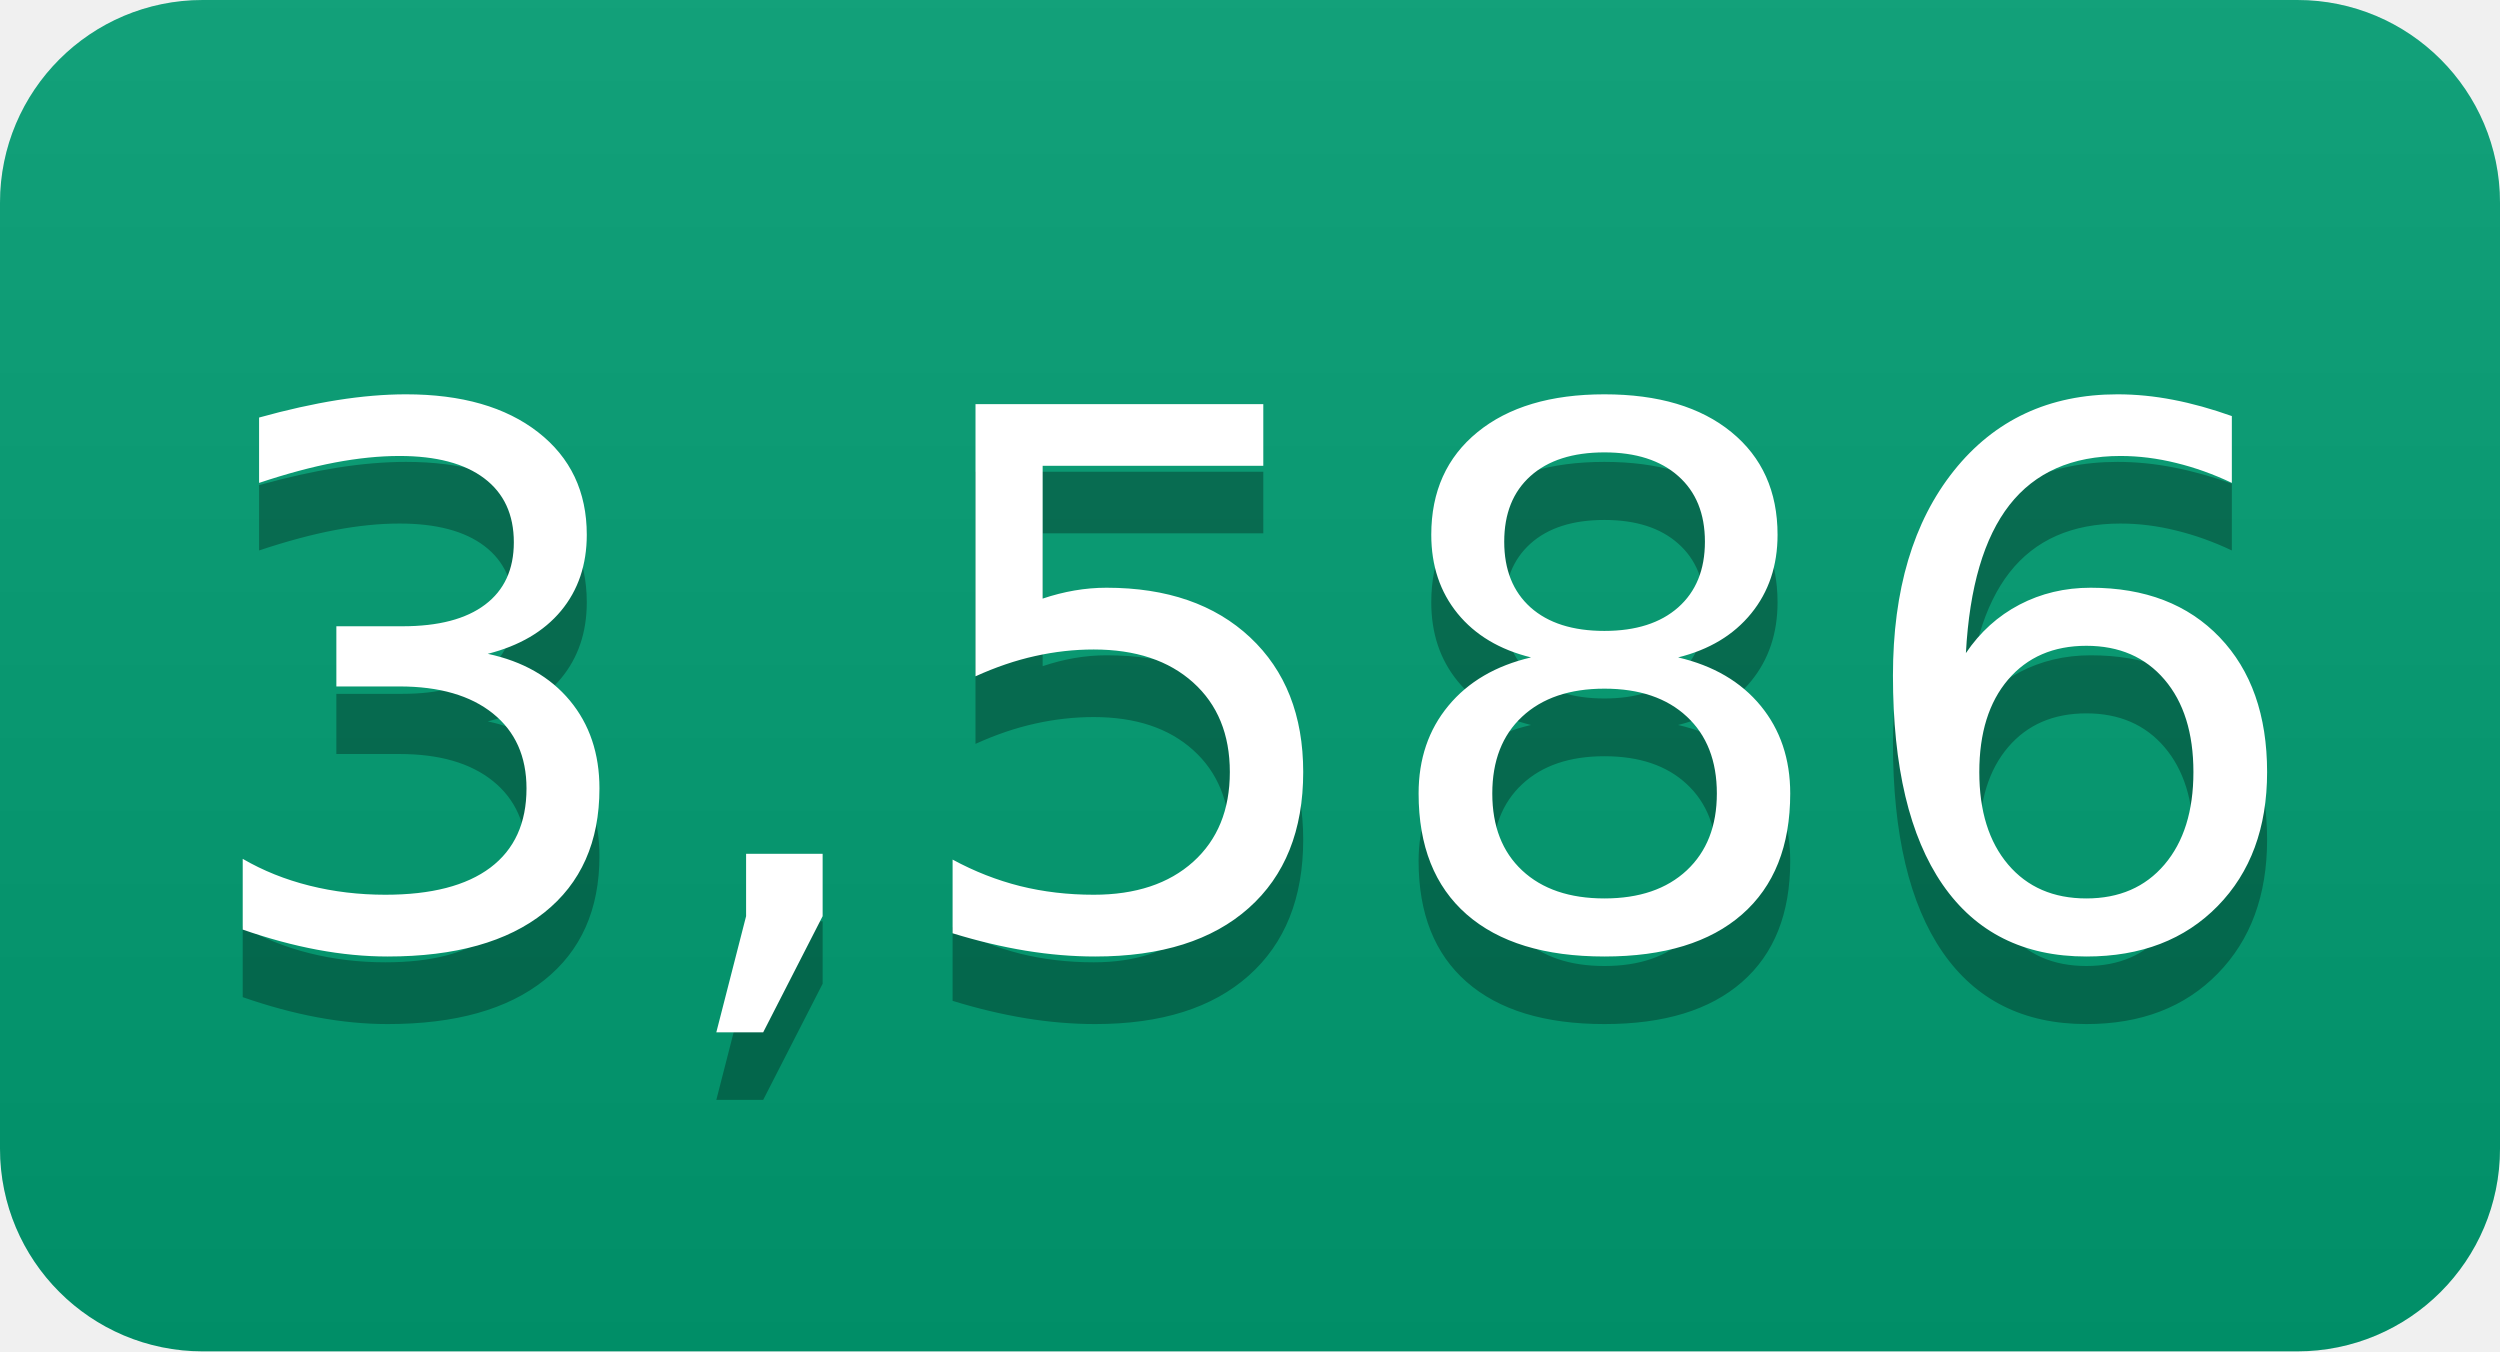
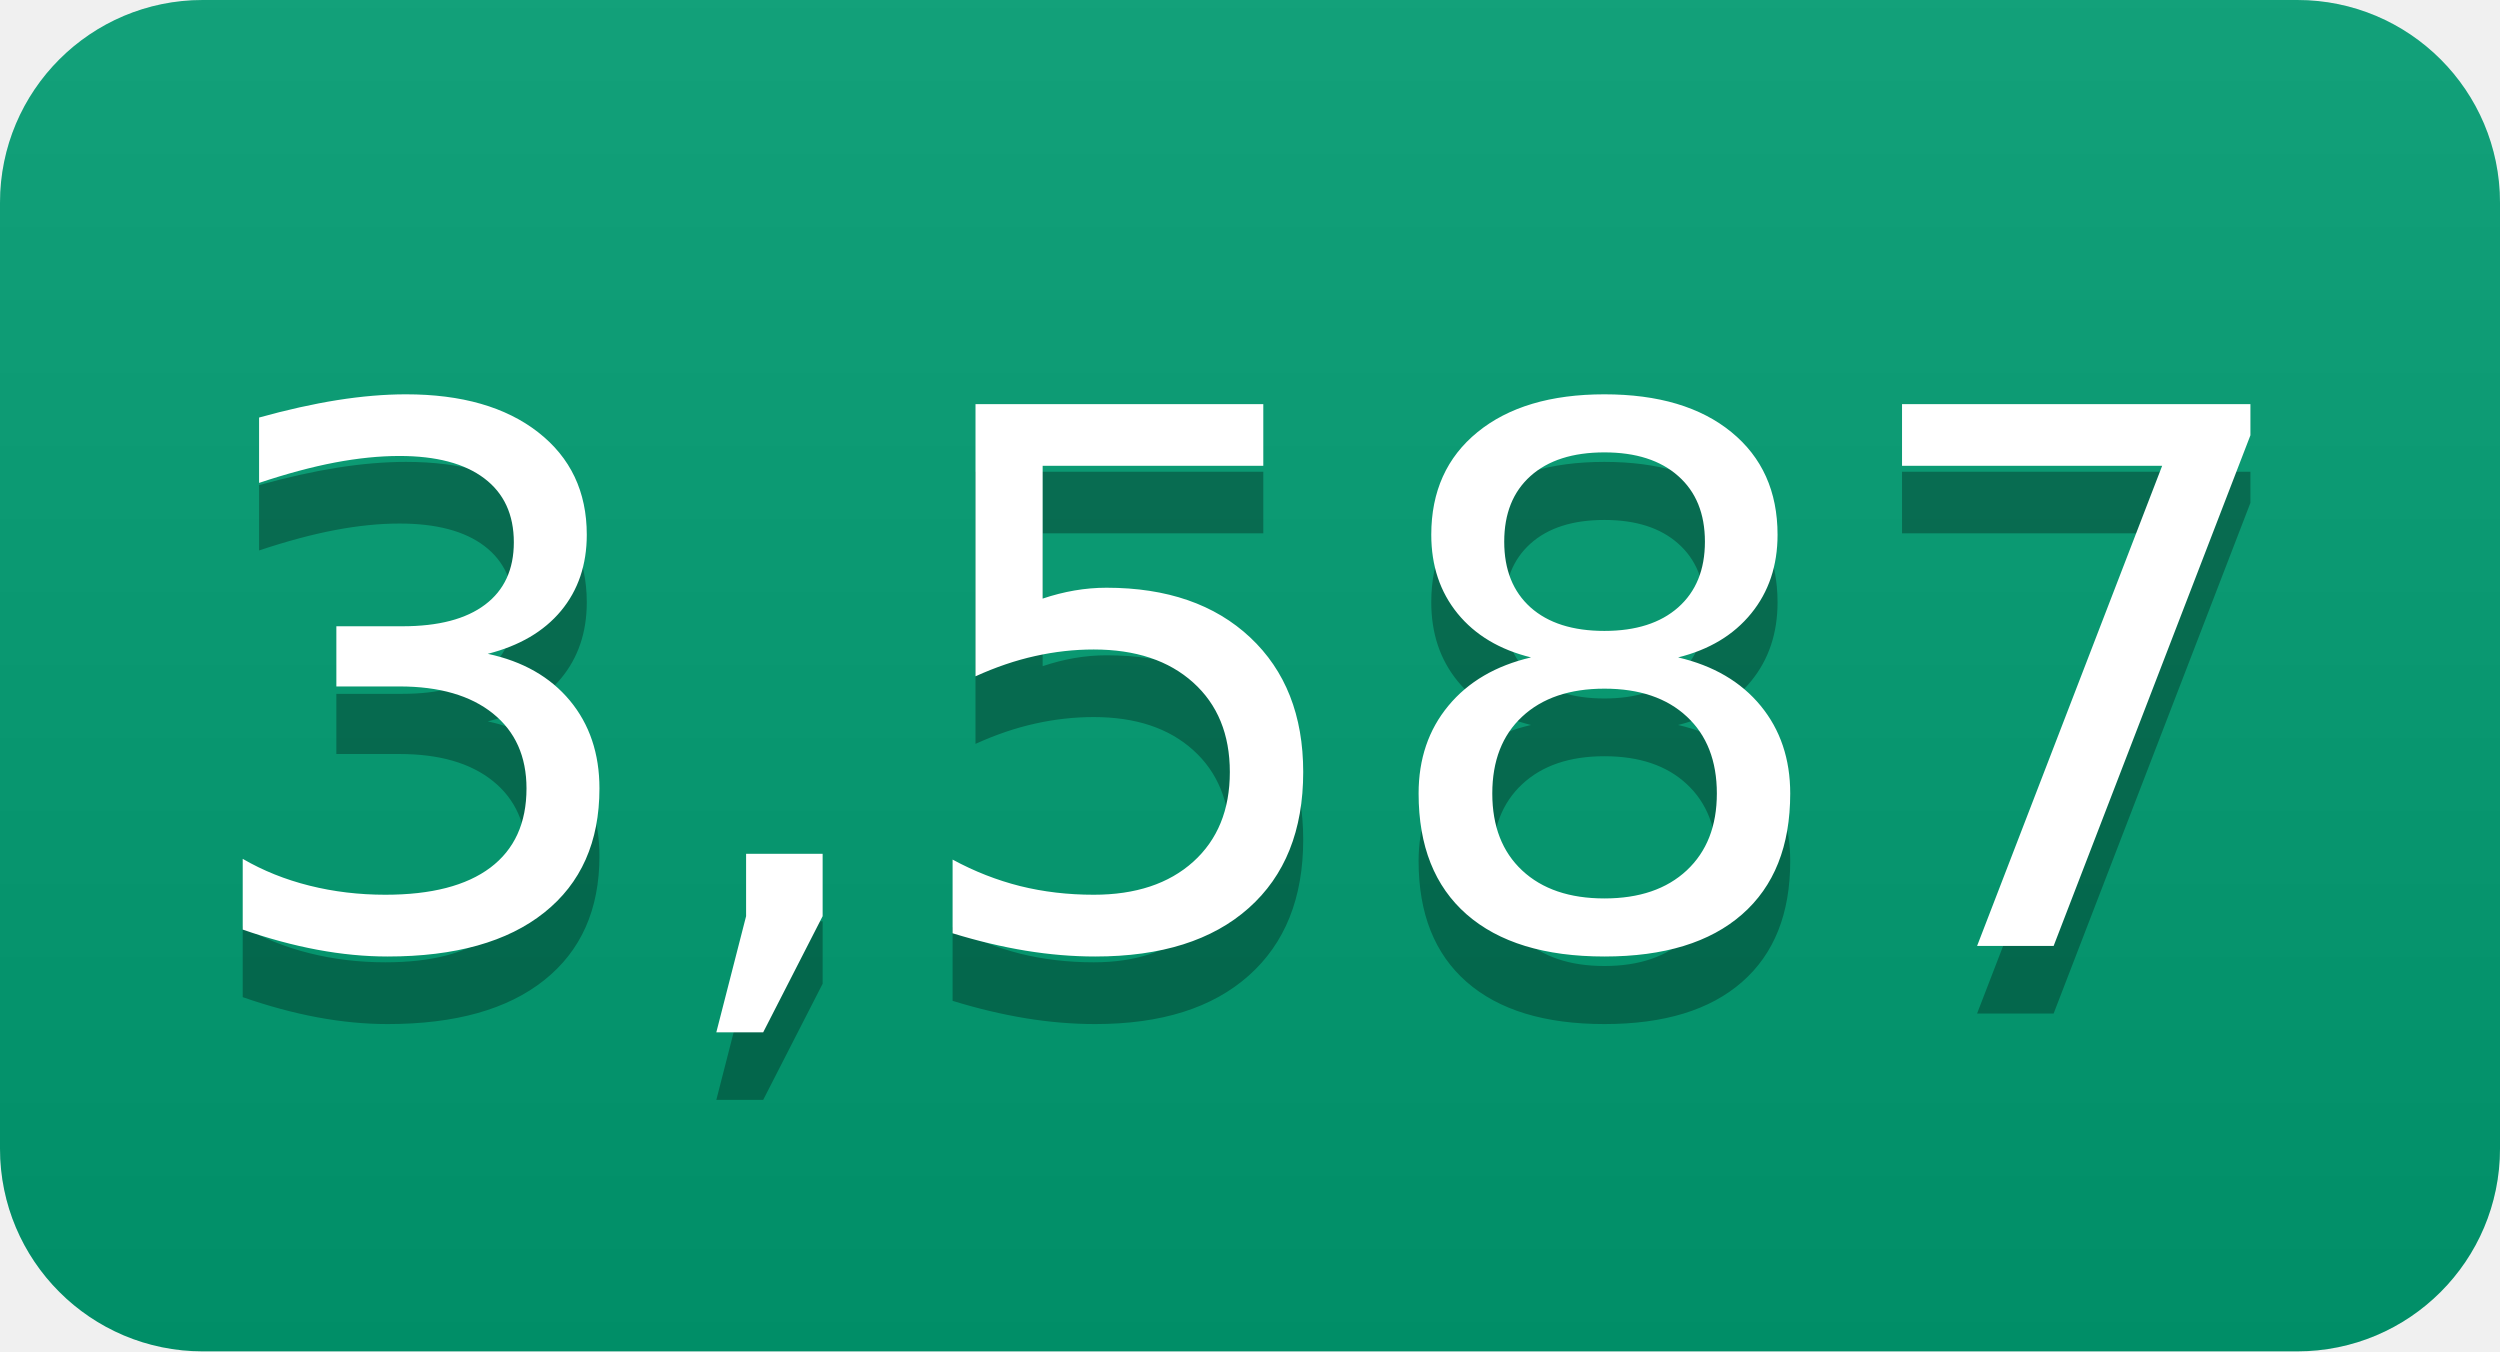
- <svg xmlns="http://www.w3.org/2000/svg" width="37" height="20" role="img" aria-label="3,586">
+ <svg xmlns="http://www.w3.org/2000/svg" width="37" height="20" role="img" aria-label="3,587">
  <linearGradient id="s" x2="0" y2="100%">
    <stop offset="0" stop-color="#bbb" stop-opacity=".1" />
    <stop offset="1" stop-opacity=".1" />
  </linearGradient>
  <clipPath id="r">
    <rect width="37" height="20" rx="3" fill="#fff" />
  </clipPath>
  <g clip-path="url(#r)">
    <rect width="0" height="20" fill="#009e73" />
    <rect x="0" width="37" height="20" fill="#009e73" />
    <rect width="37" height="20" fill="url(#s)" />
  </g>
  <g fill="#fff" text-anchor="middle" font-family="Verdana,Geneva,DejaVu Sans,sans-serif" text-rendering="geometricPrecision" font-size="110">
-     <text aria-hidden="true" x="185" y="150" fill="#010101" fill-opacity=".3" transform="scale(.1)" textLength="270">3,586</text>
-     <text x="185" y="140" transform="scale(.1)" fill="#fff" textLength="270">3,586</text>
+     <text aria-hidden="true" x="185" y="150" fill="#010101" fill-opacity=".3" transform="scale(.1)" textLength="270">3,587</text>
+     <text x="185" y="140" transform="scale(.1)" fill="#fff" textLength="270">3,587</text>
  </g>
</svg>
